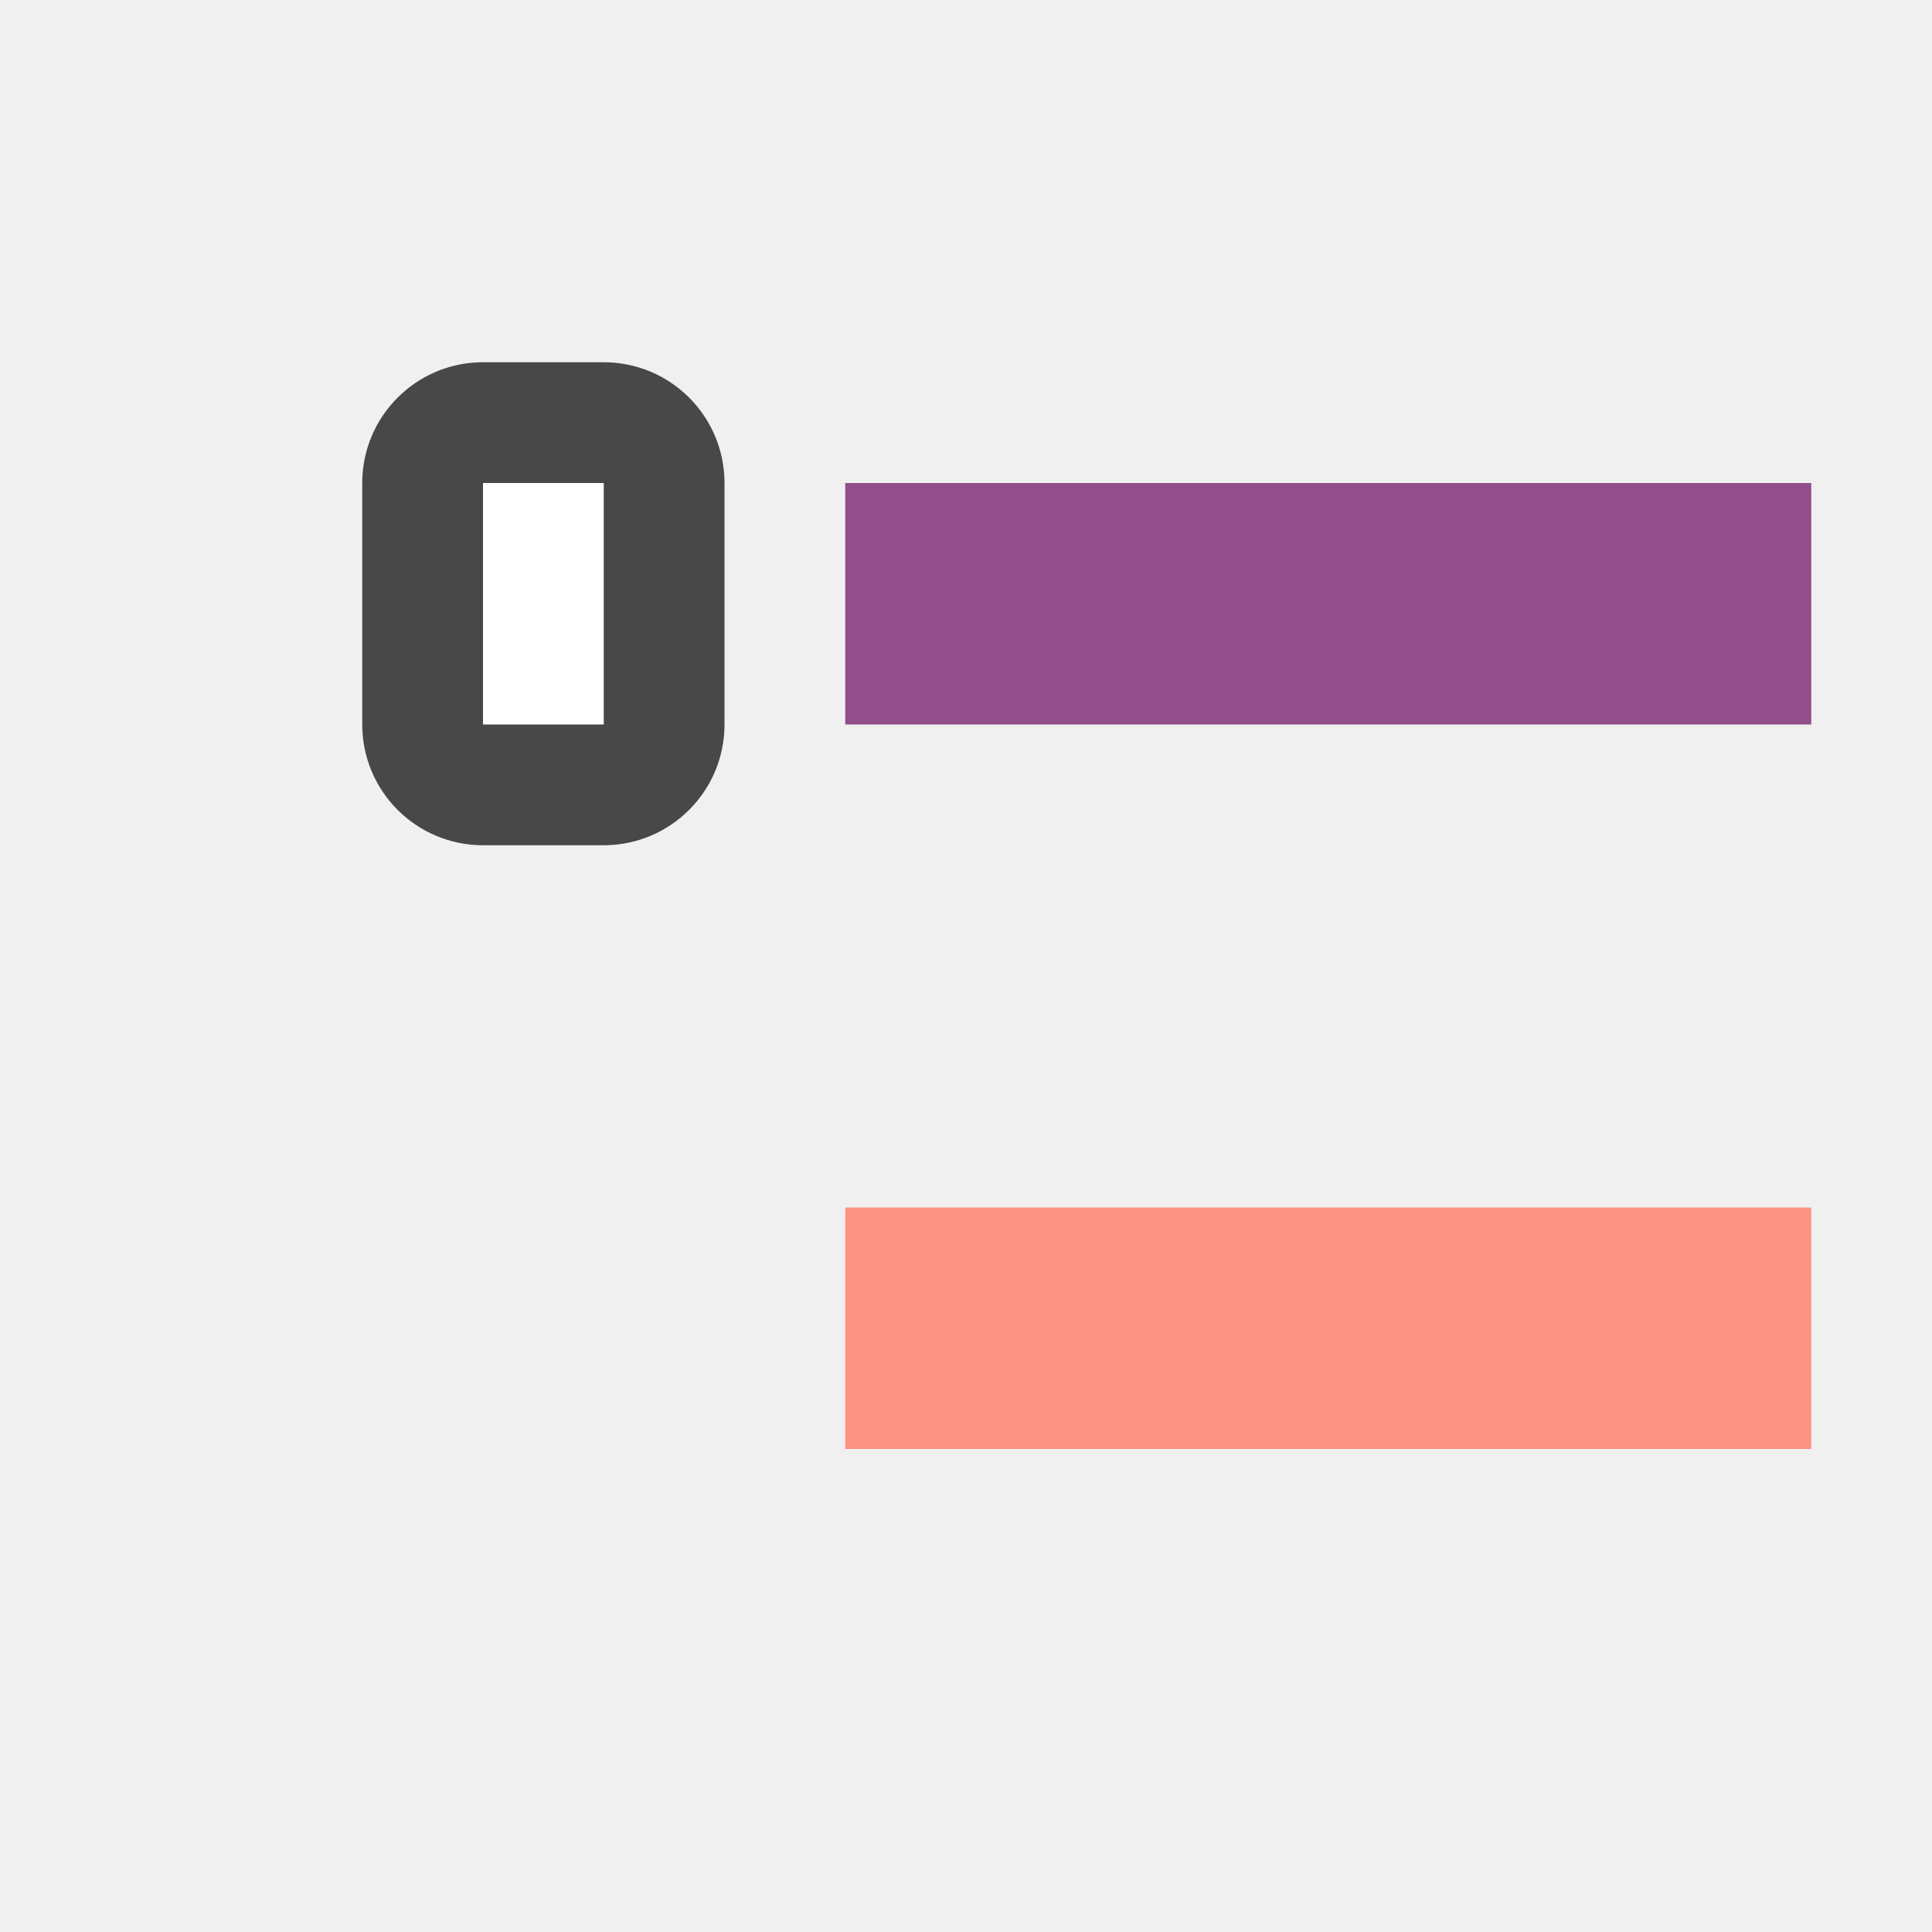
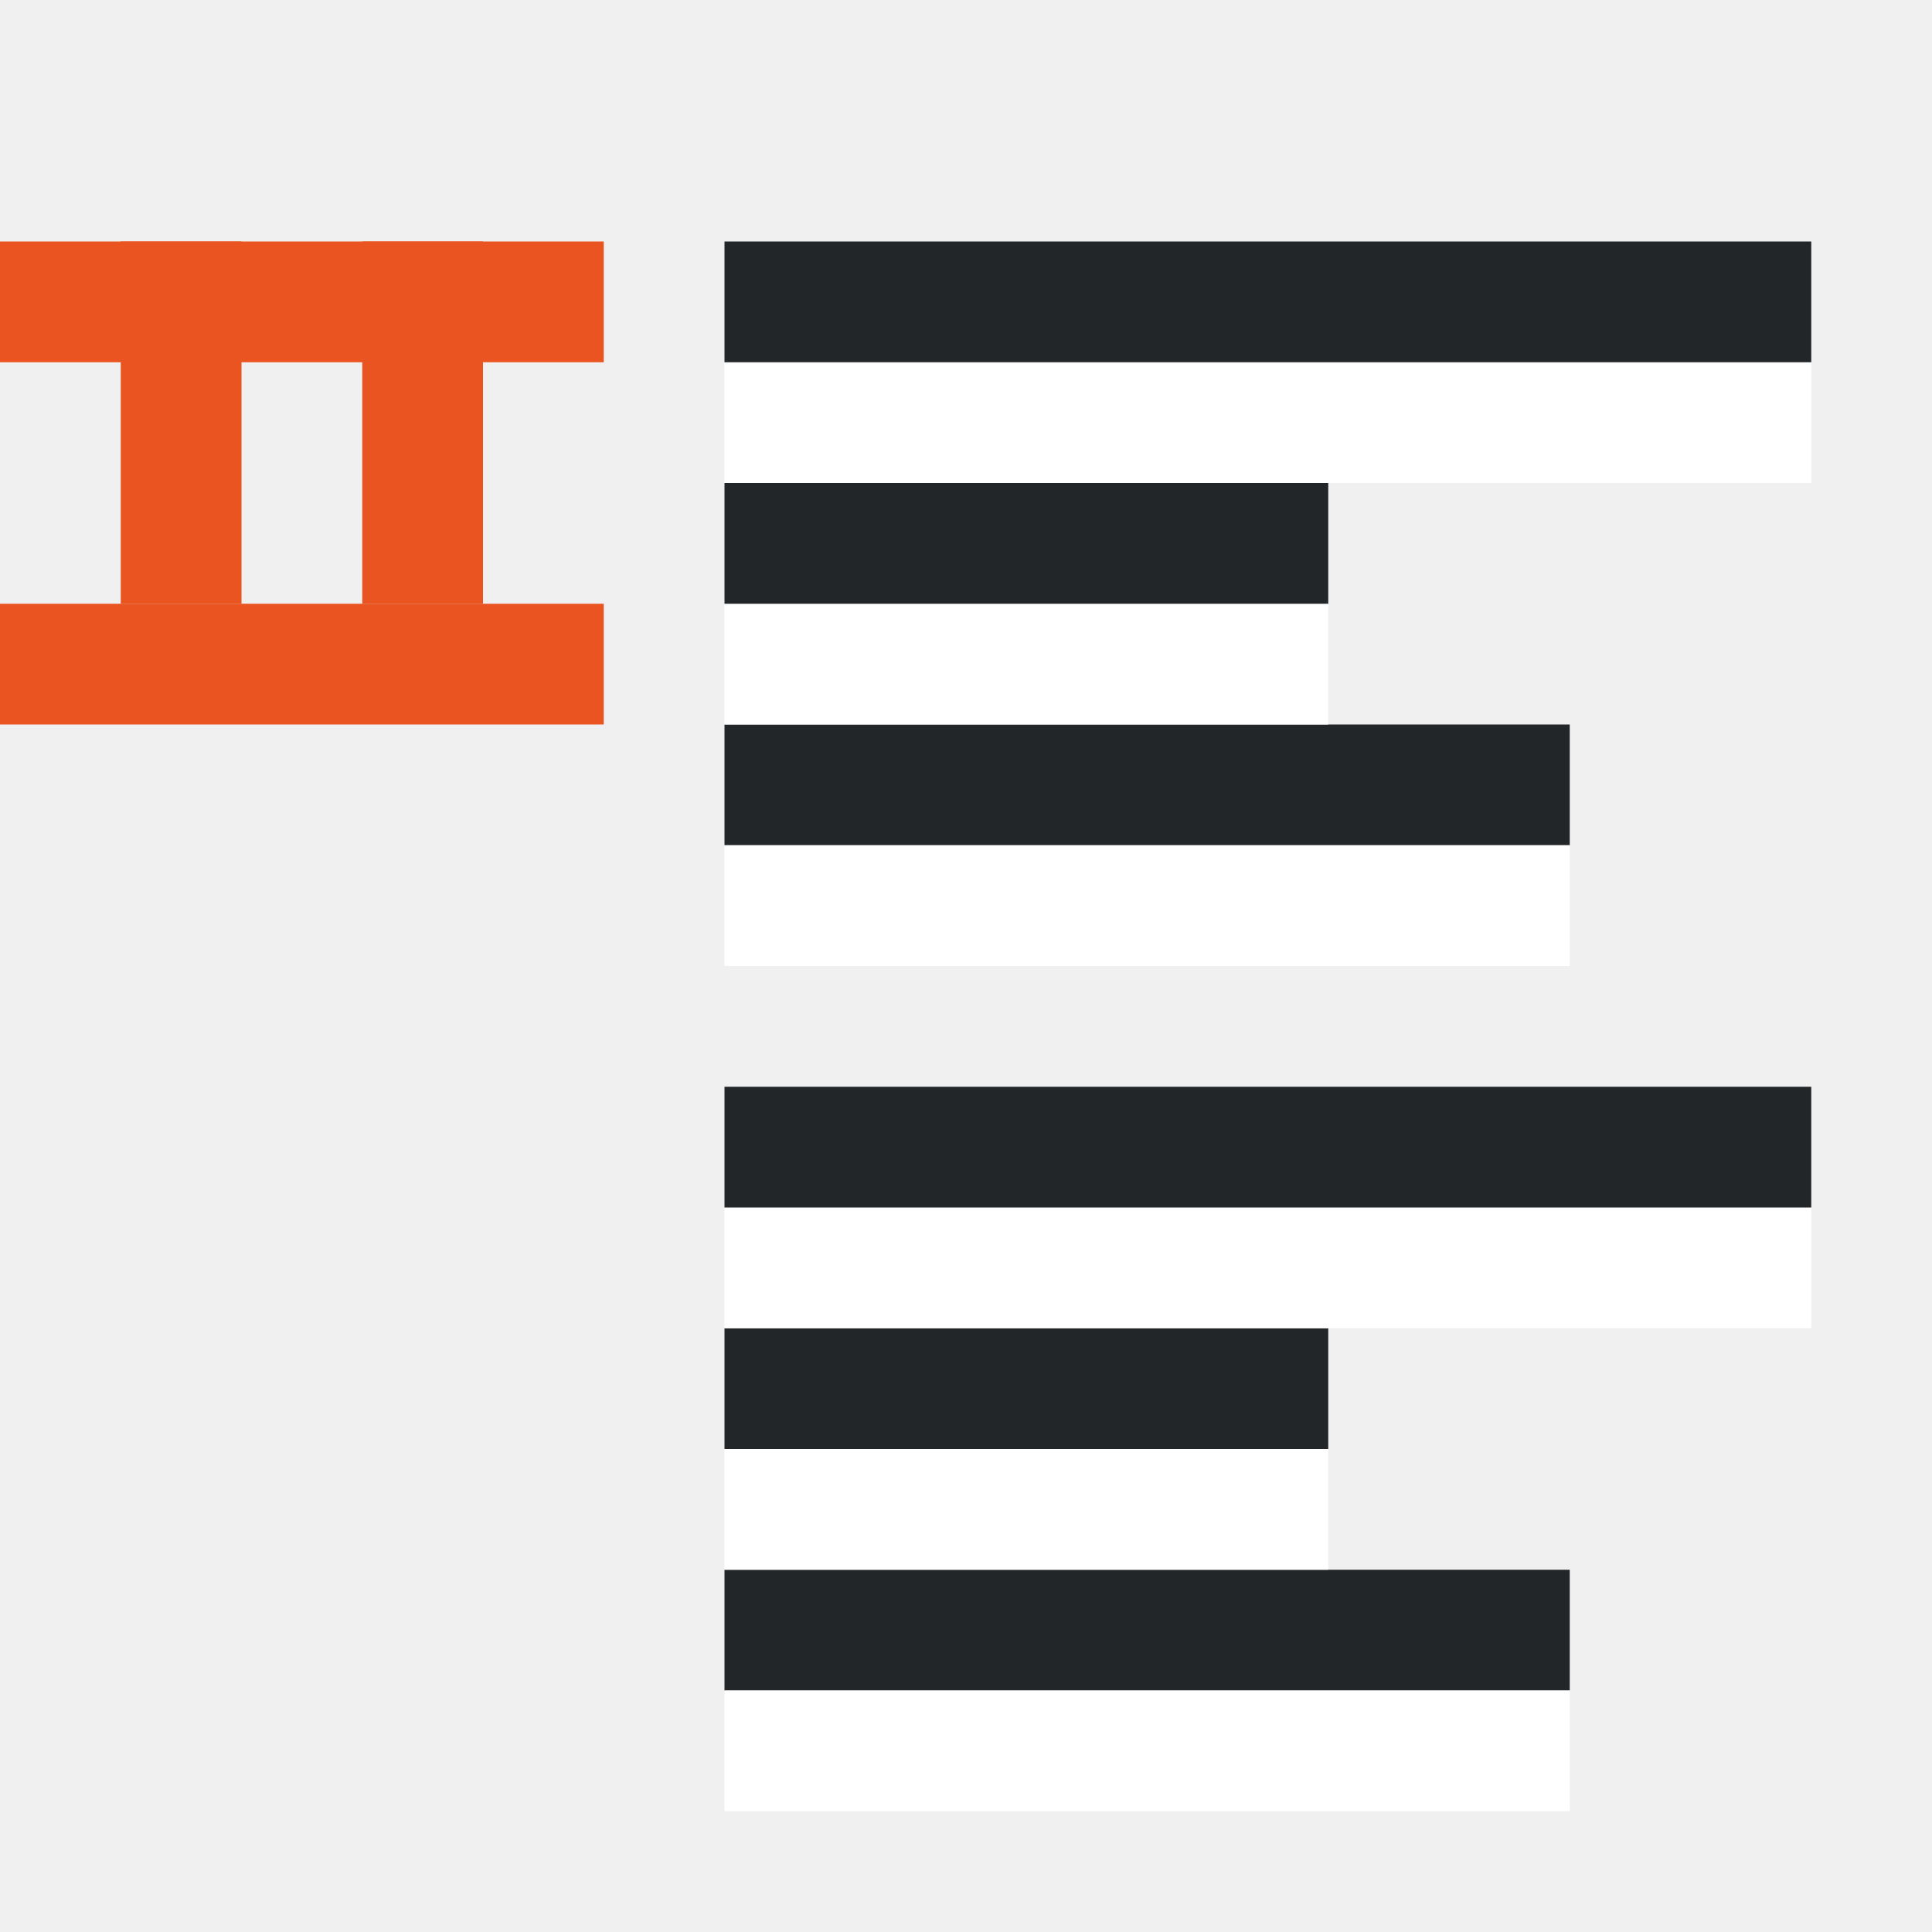
<svg xmlns="http://www.w3.org/2000/svg" viewBox="0 0 16 16">
-   <path fill="#924d8b" d="M7 4h8v2H7z" />
-   <rect y="3" x="3" height="4" width="3" ry="1" opacity=".7" />
-   <path fill="#fff" d="M4 4h1v2H4z" />
-   <path fill="#fa9381" d="M7 10h8v2H7z" />
+   <rect width="1" height="3" x="3" y="2" ry="0" rx="0" fill="#e95420" fill-rule="evenodd" />
+   <rect width="1" height="3" x="1" y="2" ry="0" rx="0" fill="#e95420" fill-rule="evenodd" />
+   <path fill="#232629" fill-rule="evenodd" d="M6 14h7v-1H6z" />
+   <path fill="#fff" fill-rule="evenodd" d="M6 15h7v-1H6zM6 13h5v-1H6z" />
+   <path fill="#232629" fill-rule="evenodd" d="M6 12h5v-1H6z" />
+   <path fill="#fff" fill-rule="evenodd" d="M6 11h9v-1H6z" />
+   <path fill="#232629" fill-rule="evenodd" d="M6 10h9V9H6zM6 7h7V6H6z" />
+   <path fill="#fff" fill-rule="evenodd" d="M6 8h7V7H6zM6 6h5V5H6z" />
+   <path fill="#232629" fill-rule="evenodd" d="M6 5h5V4H6z" />
+   <path fill="#fff" fill-rule="evenodd" d="M6 4h9V3H6z" />
+   <path fill="#232629" fill-rule="evenodd" d="M6 3h9V2H6z" />
+   <path fill="#e95420" fill-rule="evenodd" d="M0 2h5v1H0zM0 5h5v1H0z" />
</svg>
